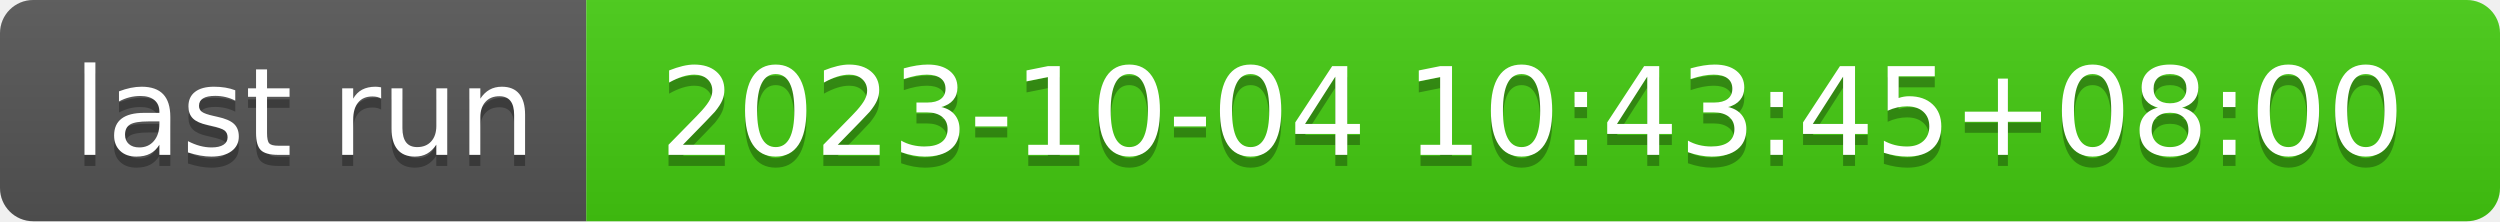
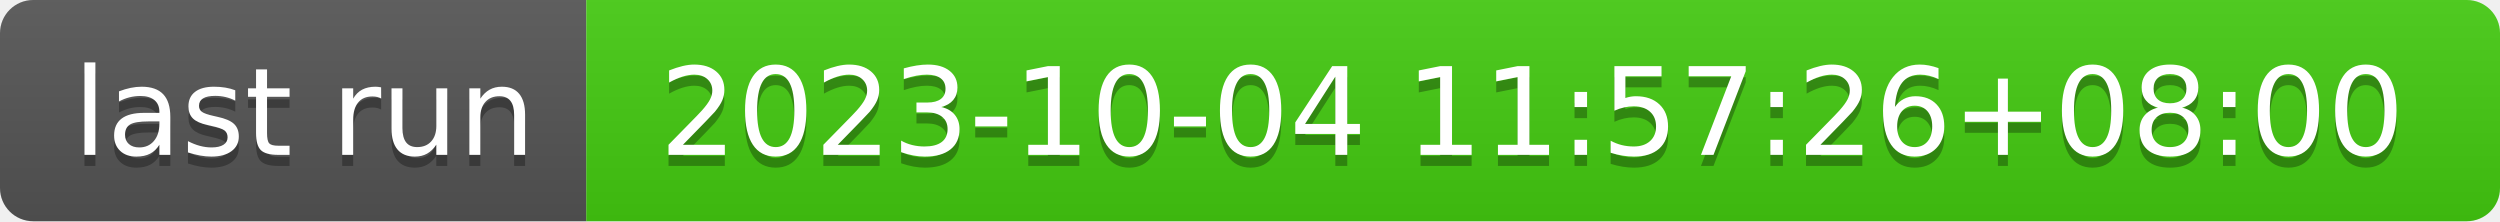
- <svg xmlns="http://www.w3.org/2000/svg" width="226" height="20" role="img" aria-label="last run: 2023-10-04 10:43:45+08:00">
+ <svg xmlns="http://www.w3.org/2000/svg" width="226" height="20" role="img" aria-label="last run: 2023-10-04 11:57:26+08:00">
  <linearGradient id="s" x2="0" y2="100%">
    <stop offset="0" stop-color="#bbb" stop-opacity=".1" />
    <stop offset="1" stop-opacity=".1" />
  </linearGradient>
  <clipPath id="r">
    <rect width="226" height="20" rx="3" fill="#fff" />
  </clipPath>
  <g clip-path="url(#r)">
    <rect width="53" height="20" fill="#555" />
    <rect x="53" width="173" height="20" fill="#4c1" />
    <rect width="226" height="20" fill="url(#s)" />
  </g>
  <g fill="#fff" text-anchor="middle" font-family="Verdana,Geneva,DejaVu Sans,sans-serif" text-rendering="geometricPrecision" font-size="110">
    <text aria-hidden="true" x="275" y="150" fill="#010101" fill-opacity=".3" transform="scale(.1)" textLength="430">last run</text>
    <text x="275" y="140" transform="scale(.1)" fill="#fff" textLength="430">last run</text>
-     <text aria-hidden="true" x="1385" y="150" fill="#010101" fill-opacity=".3" transform="scale(.1)" textLength="1630">2023-10-04 10:43:45+08:00</text>
-     <text x="1385" y="140" transform="scale(.1)" fill="#fff" textLength="1630">2023-10-04 10:43:45+08:00</text>
+     <text aria-hidden="true" x="1385" y="150" fill="#010101" fill-opacity=".3" transform="scale(.1)" textLength="1630">2023-10-04 11:57:26+08:00</text>
+     <text x="1385" y="140" transform="scale(.1)" fill="#fff" textLength="1630">2023-10-04 11:57:26+08:00</text>
  </g>
</svg>
